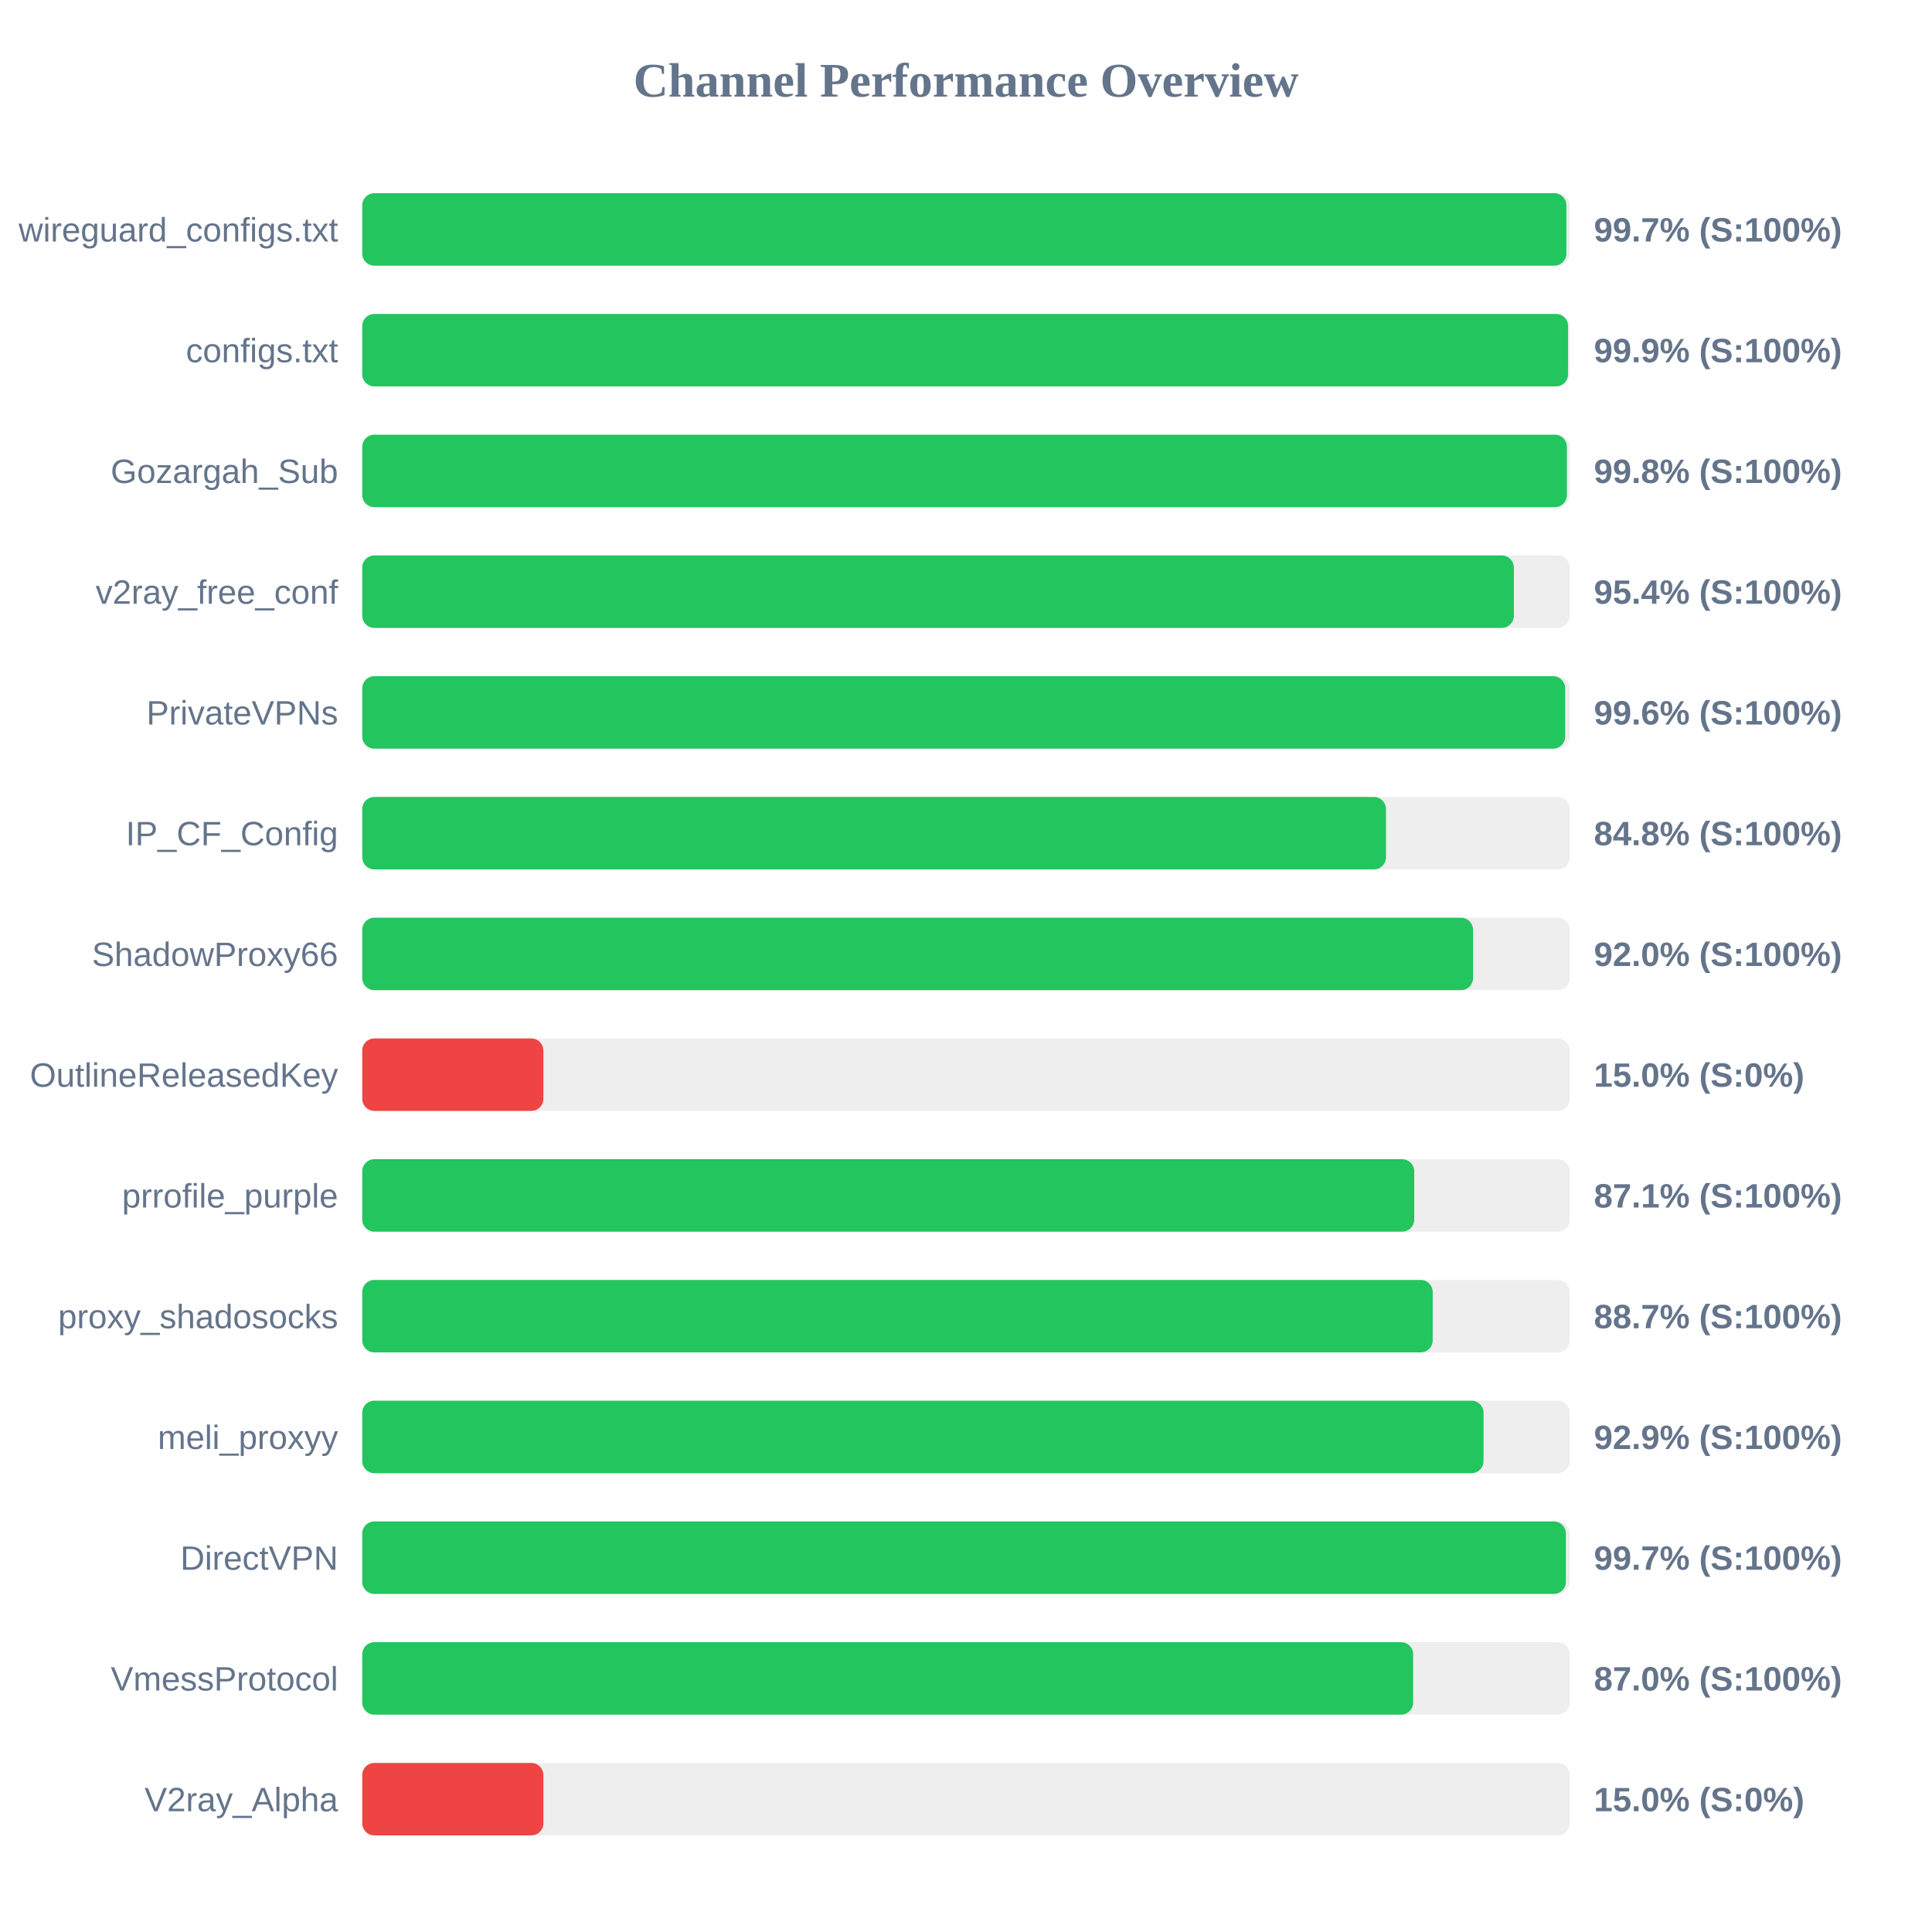
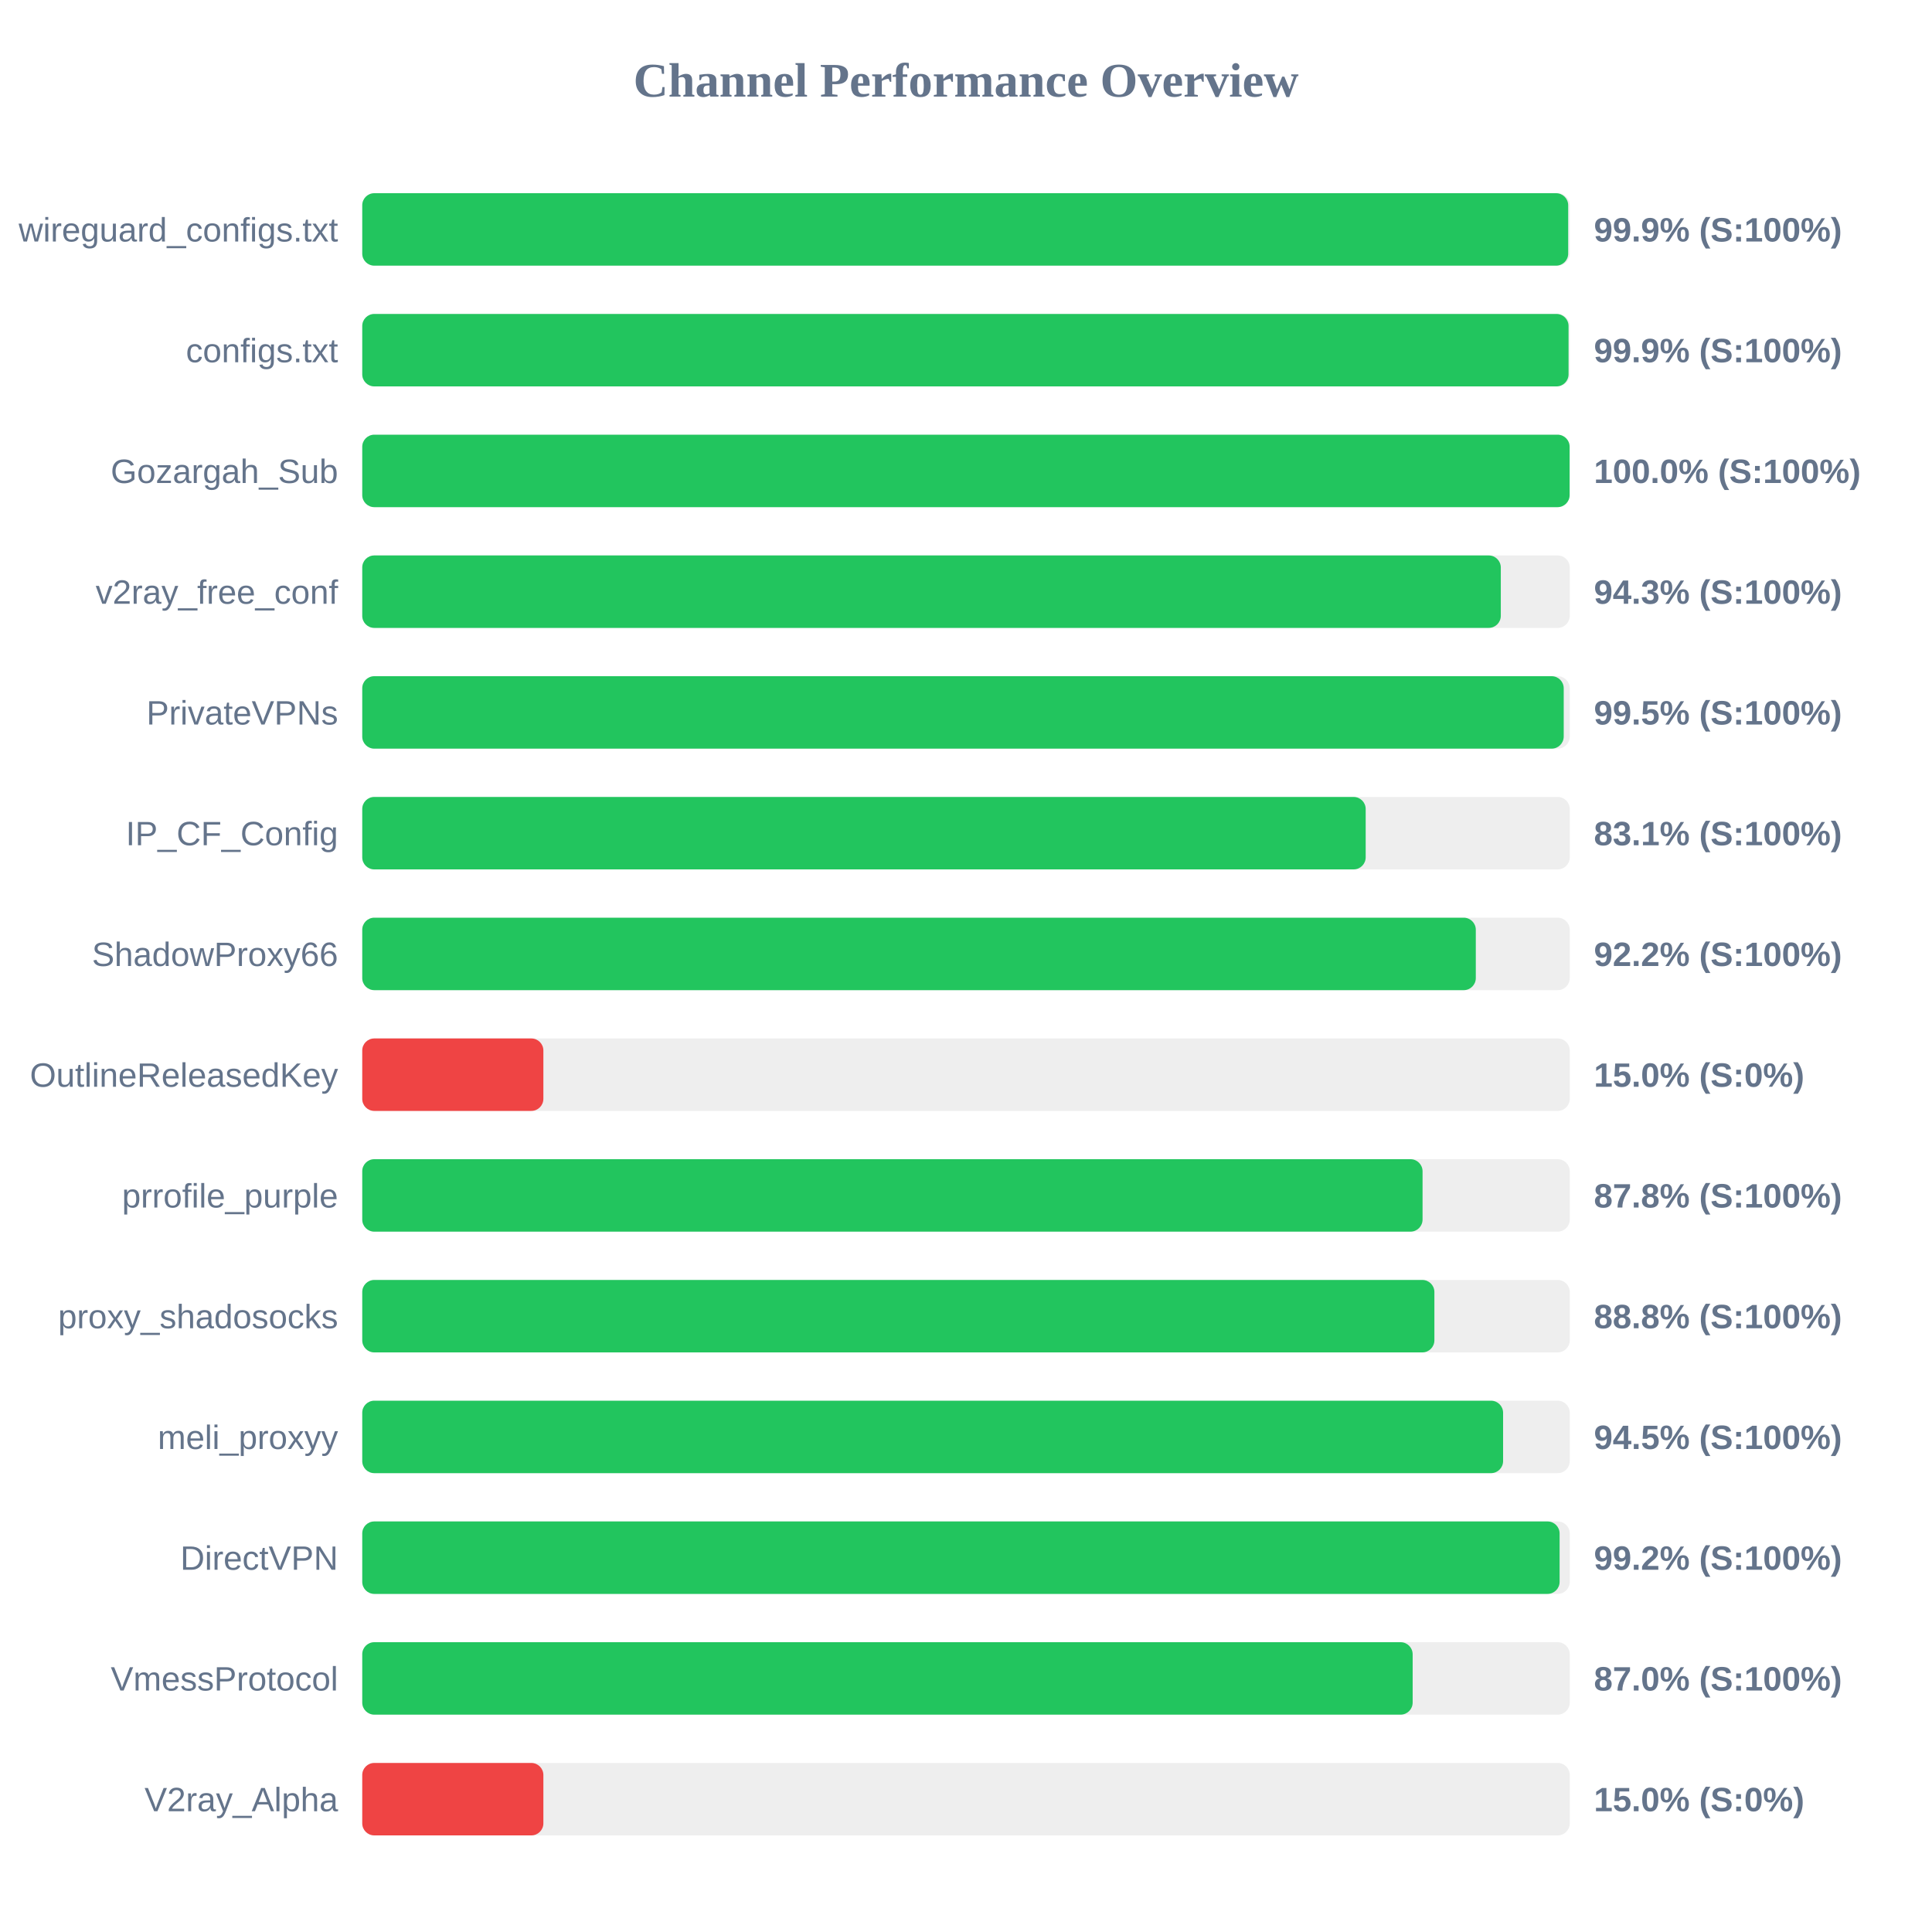
<svg xmlns="http://www.w3.org/2000/svg" width="800" height="800" version="1.1">
  <style>
        .row { font: 14px Arial; fill: #64748b; }
        .score { font: bold 14px Arial; fill: #64748b; }
    </style>
  <text x="400" y="40" text-anchor="middle" font-size="20px" font-weight="bold" fill="#64748b">Channel Performance Overview</text>
  <rect x="150" y="80" width="500" height="30" fill="#eee" rx="5" />
-   <rect x="150" y="80" width="498.6" height="30" fill="#22c55e" rx="5" />
+   <rect x="150" y="80" width="499.35" height="30" fill="#22c55e" rx="5" />
  <text x="140" y="100" text-anchor="end" class="row">wireguard_configs.txt</text>
-   <text x="660" y="100" text-anchor="start" class="score">99.7% (S:100%)</text>
+   <text x="660" y="100" text-anchor="start" class="score">99.9% (S:100%)</text>
  <rect x="150" y="130" width="500" height="30" fill="#eee" rx="5" />
-   <rect x="150" y="130" width="499.3" height="30" fill="#22c55e" rx="5" />
+   <rect x="150" y="130" width="499.5" height="30" fill="#22c55e" rx="5" />
  <text x="140" y="150" text-anchor="end" class="row">configs.txt</text>
  <text x="660" y="150" text-anchor="start" class="score">99.9% (S:100%)</text>
  <rect x="150" y="180" width="500" height="30" fill="#eee" rx="5" />
-   <rect x="150" y="180" width="498.8" height="30" fill="#22c55e" rx="5" />
+   <rect x="150" y="180" width="499.95" height="30" fill="#22c55e" rx="5" />
  <text x="140" y="200" text-anchor="end" class="row">Gozargah_Sub</text>
-   <text x="660" y="200" text-anchor="start" class="score">99.8% (S:100%)</text>
+   <text x="660" y="200" text-anchor="start" class="score">100.0% (S:100%)</text>
  <rect x="150" y="230" width="500" height="30" fill="#eee" rx="5" />
-   <rect x="150" y="230" width="476.85" height="30" fill="#22c55e" rx="5" />
+   <rect x="150" y="230" width="471.45" height="30" fill="#22c55e" rx="5" />
  <text x="140" y="250" text-anchor="end" class="row">v2ray_free_conf</text>
-   <text x="660" y="250" text-anchor="start" class="score">95.4% (S:100%)</text>
+   <text x="660" y="250" text-anchor="start" class="score">94.3% (S:100%)</text>
  <rect x="150" y="280" width="500" height="30" fill="#eee" rx="5" />
-   <rect x="150" y="280" width="498.1" height="30" fill="#22c55e" rx="5" />
+   <rect x="150" y="280" width="497.5" height="30" fill="#22c55e" rx="5" />
  <text x="140" y="300" text-anchor="end" class="row">PrivateVPNs</text>
-   <text x="660" y="300" text-anchor="start" class="score">99.6% (S:100%)</text>
+   <text x="660" y="300" text-anchor="start" class="score">99.5% (S:100%)</text>
  <rect x="150" y="330" width="500" height="30" fill="#eee" rx="5" />
-   <rect x="150" y="330" width="423.9" height="30" fill="#22c55e" rx="5" />
+   <rect x="150" y="330" width="415.5" height="30" fill="#22c55e" rx="5" />
  <text x="140" y="350" text-anchor="end" class="row">IP_CF_Config</text>
-   <text x="660" y="350" text-anchor="start" class="score">84.8% (S:100%)</text>
+   <text x="660" y="350" text-anchor="start" class="score">83.1% (S:100%)</text>
  <rect x="150" y="380" width="500" height="30" fill="#eee" rx="5" />
-   <rect x="150" y="380" width="459.95" height="30" fill="#22c55e" rx="5" />
+   <rect x="150" y="380" width="461.1" height="30" fill="#22c55e" rx="5" />
  <text x="140" y="400" text-anchor="end" class="row">ShadowProxy66</text>
-   <text x="660" y="400" text-anchor="start" class="score">92.0% (S:100%)</text>
+   <text x="660" y="400" text-anchor="start" class="score">92.2% (S:100%)</text>
  <rect x="150" y="430" width="500" height="30" fill="#eee" rx="5" />
  <rect x="150" y="430" width="75.0" height="30" fill="#ef4444" rx="5" />
  <text x="140" y="450" text-anchor="end" class="row">OutlineReleasedKey</text>
  <text x="660" y="450" text-anchor="start" class="score">15.0% (S:0%)</text>
  <rect x="150" y="480" width="500" height="30" fill="#eee" rx="5" />
-   <rect x="150" y="480" width="435.6" height="30" fill="#22c55e" rx="5" />
+   <rect x="150" y="480" width="439.05" height="30" fill="#22c55e" rx="5" />
  <text x="140" y="500" text-anchor="end" class="row">prrofile_purple</text>
-   <text x="660" y="500" text-anchor="start" class="score">87.1% (S:100%)</text>
+   <text x="660" y="500" text-anchor="start" class="score">87.8% (S:100%)</text>
  <rect x="150" y="530" width="500" height="30" fill="#eee" rx="5" />
-   <rect x="150" y="530" width="443.25" height="30" fill="#22c55e" rx="5" />
+   <rect x="150" y="530" width="443.95" height="30" fill="#22c55e" rx="5" />
  <text x="140" y="550" text-anchor="end" class="row">proxy_shadosocks</text>
-   <text x="660" y="550" text-anchor="start" class="score">88.7% (S:100%)</text>
+   <text x="660" y="550" text-anchor="start" class="score">88.8% (S:100%)</text>
  <rect x="150" y="580" width="500" height="30" fill="#eee" rx="5" />
-   <rect x="150" y="580" width="464.3" height="30" fill="#22c55e" rx="5" />
+   <rect x="150" y="580" width="472.4" height="30" fill="#22c55e" rx="5" />
  <text x="140" y="600" text-anchor="end" class="row">meli_proxyy</text>
-   <text x="660" y="600" text-anchor="start" class="score">92.9% (S:100%)</text>
+   <text x="660" y="600" text-anchor="start" class="score">94.5% (S:100%)</text>
  <rect x="150" y="630" width="500" height="30" fill="#eee" rx="5" />
-   <rect x="150" y="630" width="498.4" height="30" fill="#22c55e" rx="5" />
+   <rect x="150" y="630" width="495.8" height="30" fill="#22c55e" rx="5" />
  <text x="140" y="650" text-anchor="end" class="row">DirectVPN</text>
-   <text x="660" y="650" text-anchor="start" class="score">99.7% (S:100%)</text>
+   <text x="660" y="650" text-anchor="start" class="score">99.2% (S:100%)</text>
  <rect x="150" y="680" width="500" height="30" fill="#eee" rx="5" />
-   <rect x="150" y="680" width="435.15" height="30" fill="#22c55e" rx="5" />
+   <rect x="150" y="680" width="434.95" height="30" fill="#22c55e" rx="5" />
  <text x="140" y="700" text-anchor="end" class="row">VmessProtocol</text>
  <text x="660" y="700" text-anchor="start" class="score">87.0% (S:100%)</text>
  <rect x="150" y="730" width="500" height="30" fill="#eee" rx="5" />
  <rect x="150" y="730" width="75.0" height="30" fill="#ef4444" rx="5" />
  <text x="140" y="750" text-anchor="end" class="row">V2ray_Alpha</text>
  <text x="660" y="750" text-anchor="start" class="score">15.0% (S:0%)</text>
</svg>
